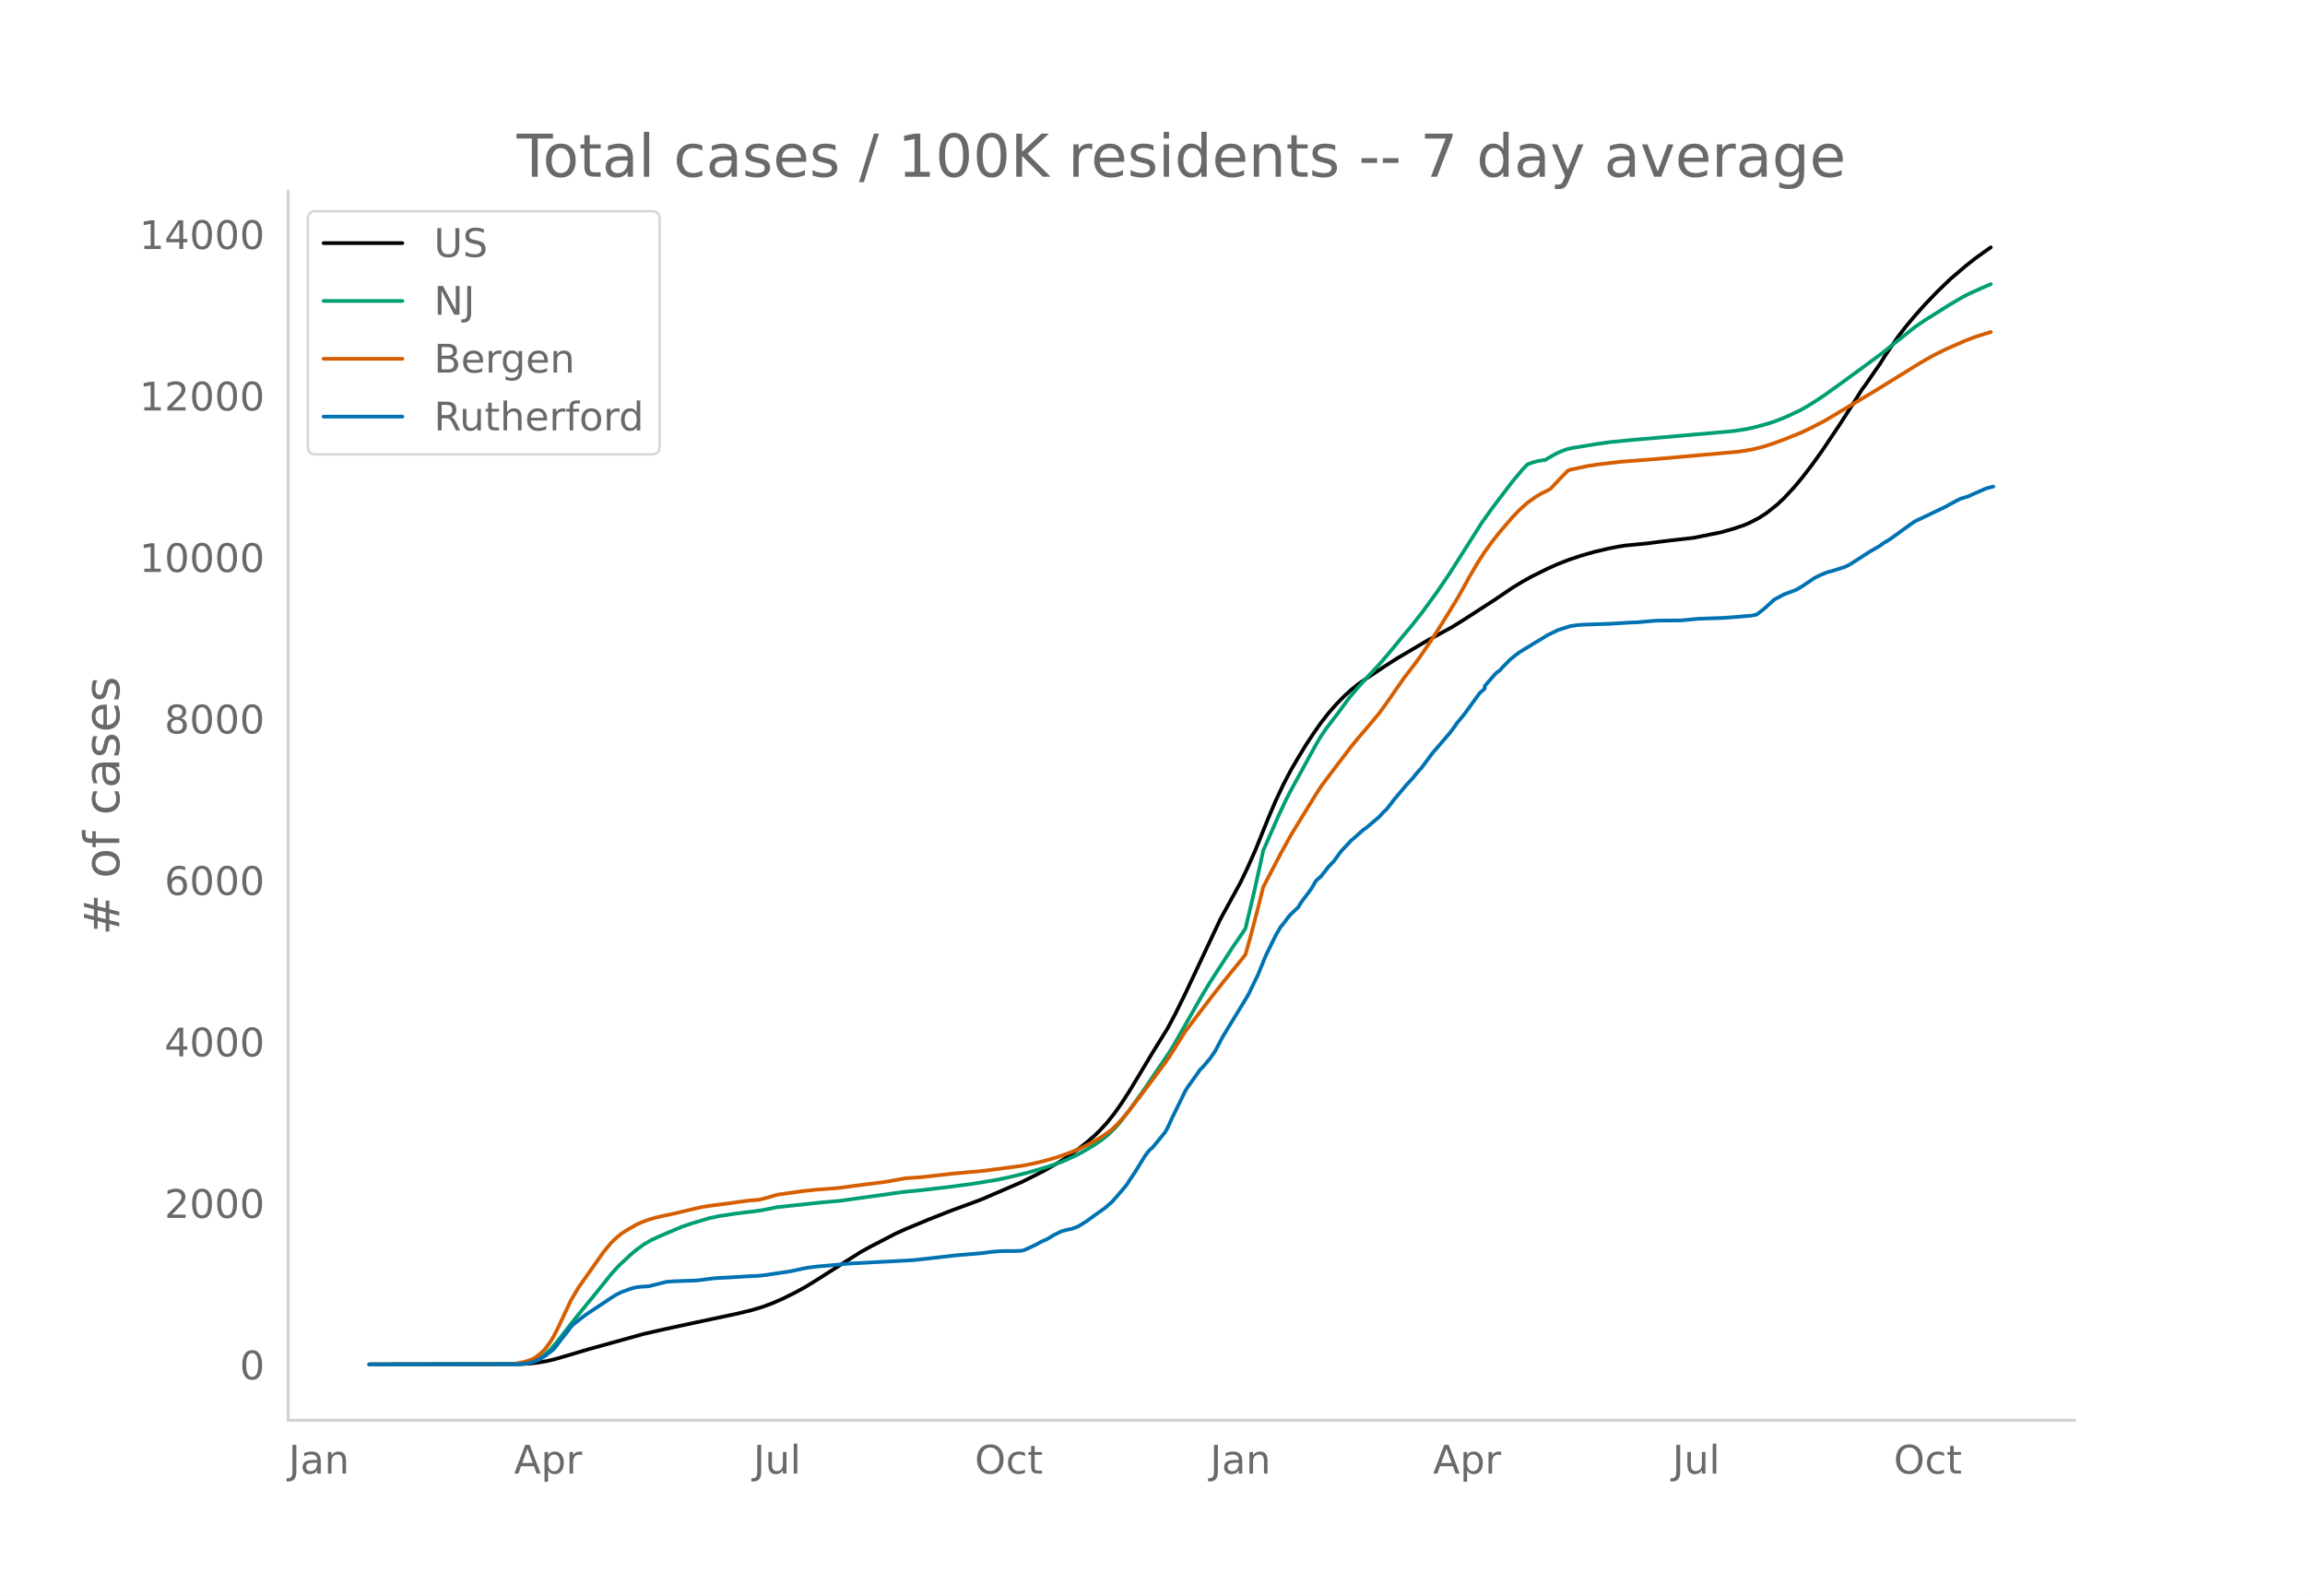
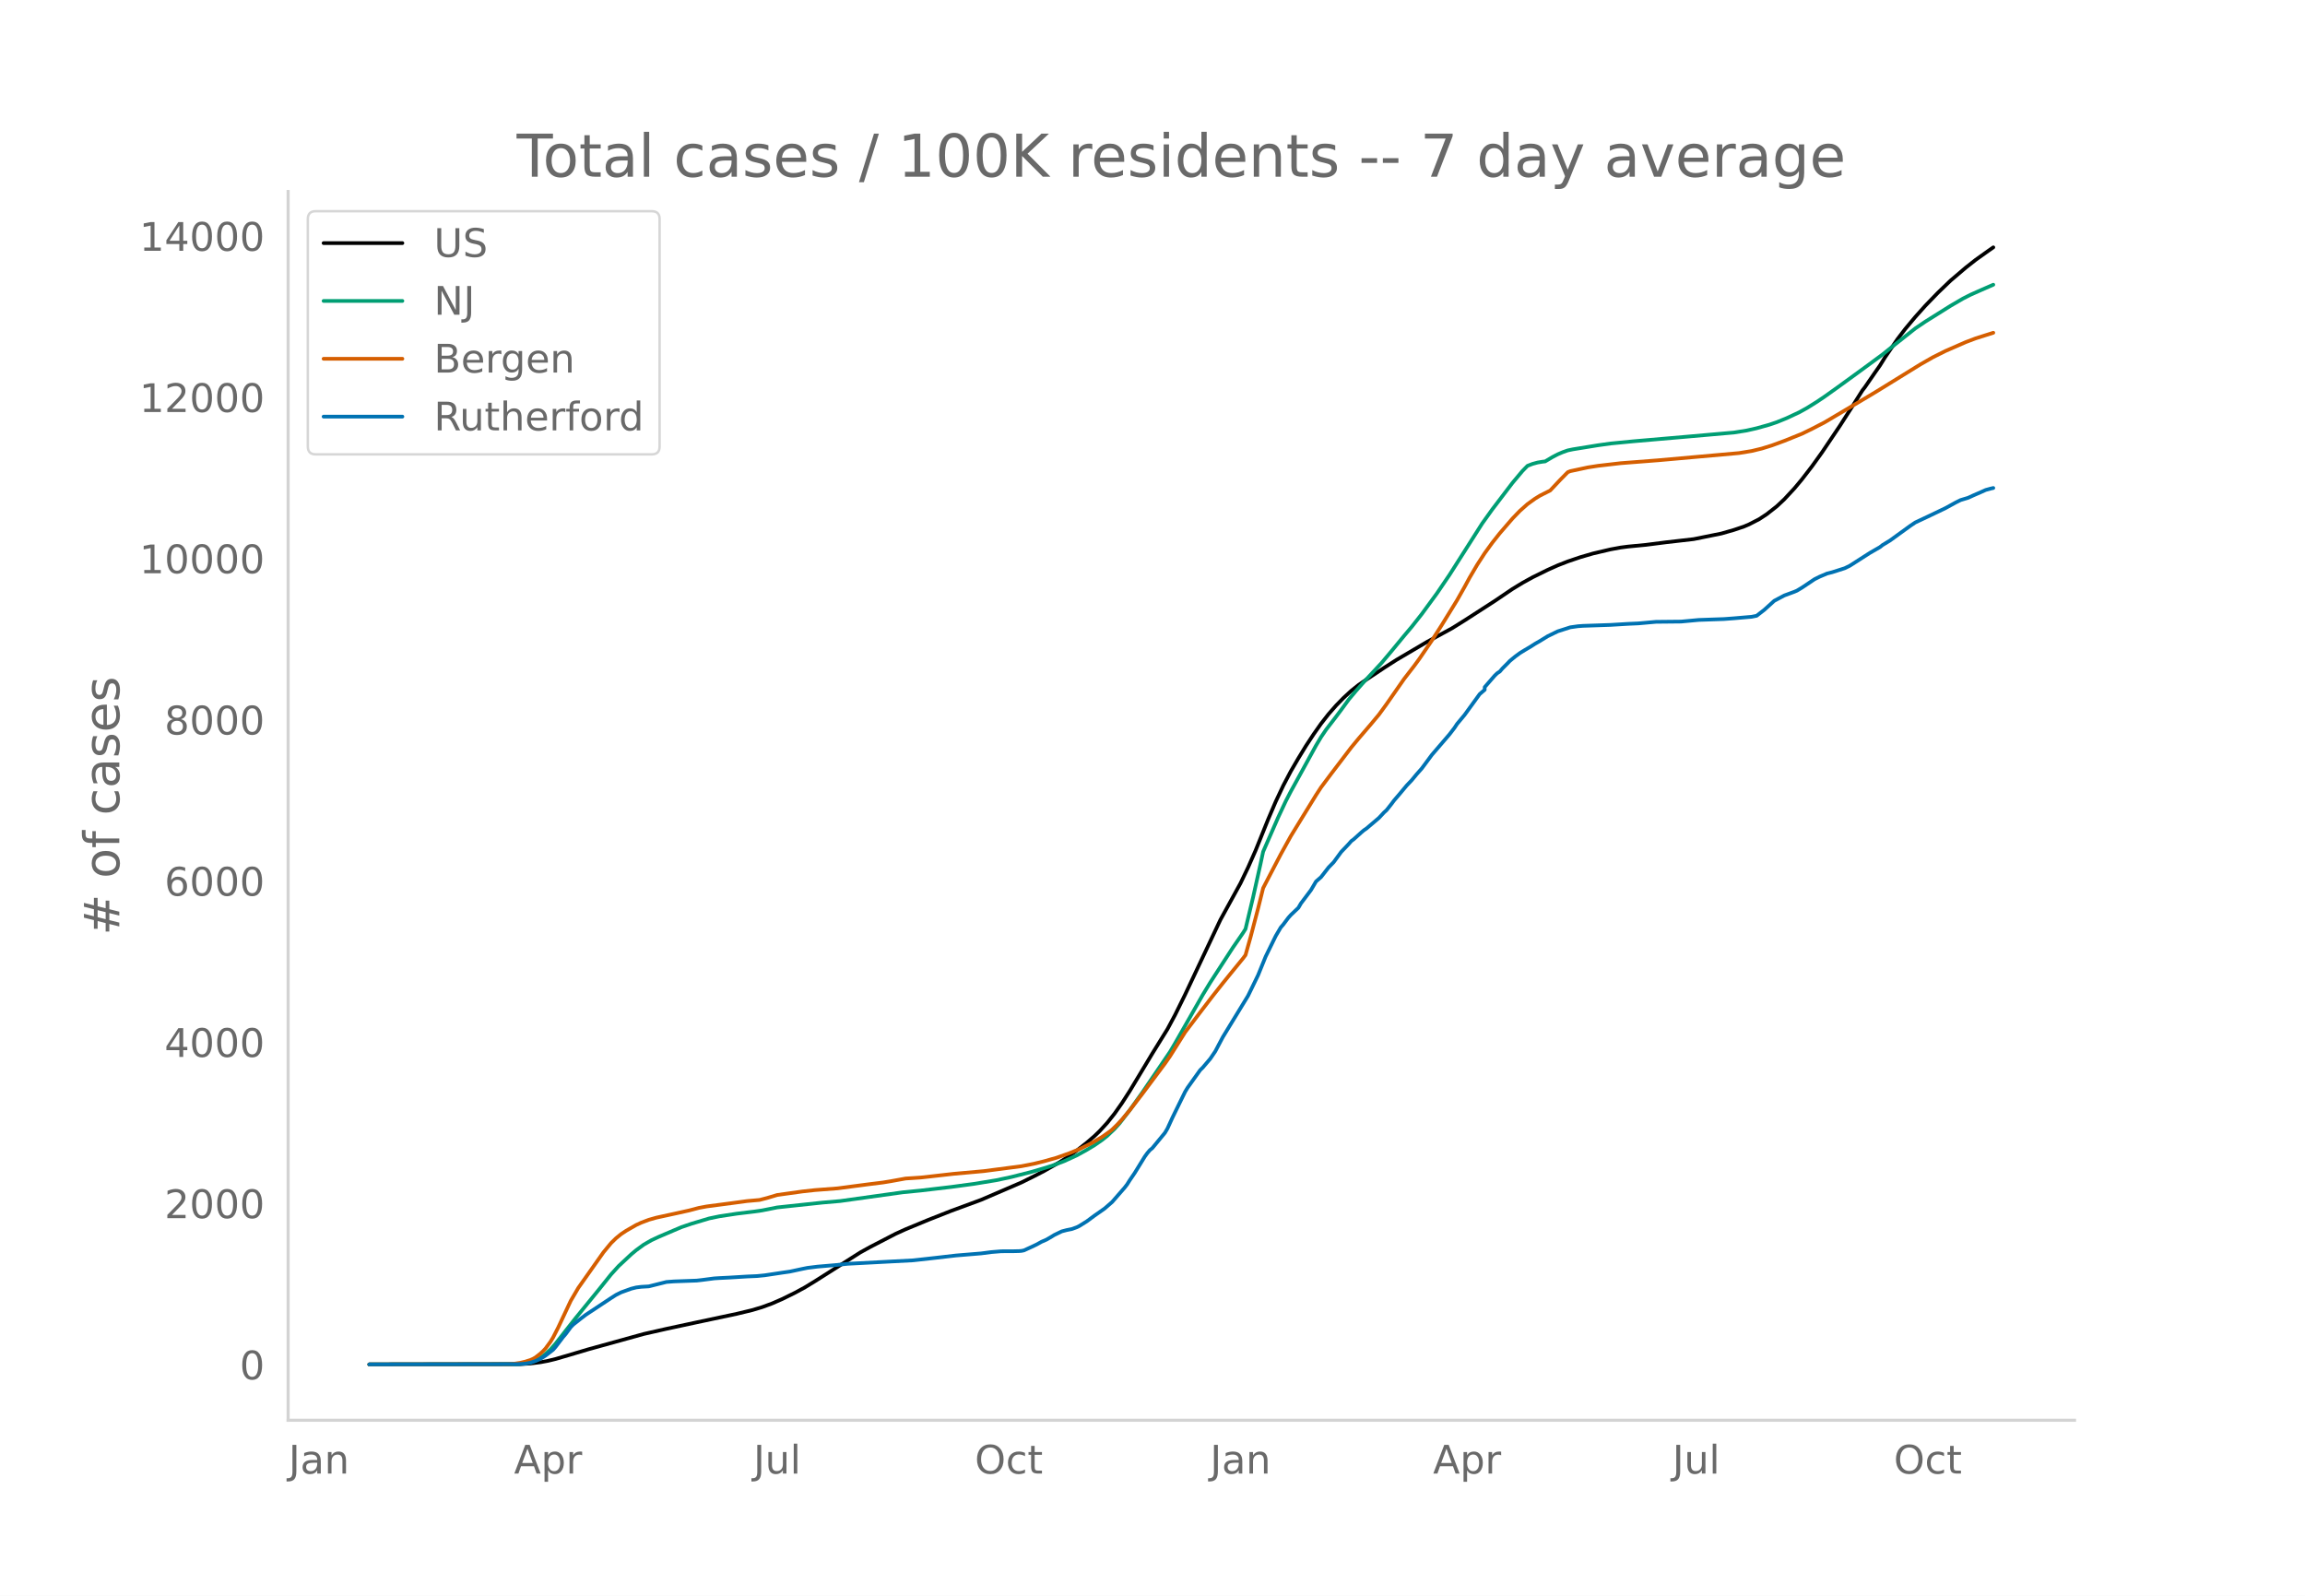
<svg xmlns="http://www.w3.org/2000/svg" xmlns:xlink="http://www.w3.org/1999/xlink" height="864" viewBox="0 0 936 648" width="1248">
  <defs>
    <style>*{stroke-linecap:butt;stroke-linejoin:round}</style>
  </defs>
  <g id="figure_1">
    <path d="M0 648h936V0H0z" style="fill:#fff" id="patch_1" />
    <g id="axes_1">
      <path d="M117 576.72h725.4V77.76H117z" style="fill:none" id="patch_2" />
-       <path clip-path="url(#p756fed7e71)" d="m149.973 554.04 61.344-.11 4.09-.253 4.09-.523 3.067-.574 3.067-.745 5.112-1.496 8.18-2.437 22.492-6.237 9.202-2.088 12.269-2.64 16.359-3.48 6.134-1.478 4.09-1.227 4.09-1.508 4.089-1.788 5.112-2.52 4.09-2.224 4.09-2.504 18.403-11.706 4.09-2.26 10.223-5.3 4.09-1.863 9.202-3.816 9.201-3.631 12.27-4.53 16.358-7.056 5.112-2.54 4.09-2.111 6.134-3.503 3.067-1.948 4.09-2.895 4.09-3.211 3.067-2.654 2.045-1.971 3.067-3.342 3.067-3.849 3.067-4.368 3.068-4.765 5.112-8.492 4.09-6.82 6.134-9.901 3.067-5.728 4.09-8.302 14.313-30.376 8.18-14.91 3.067-6.4 3.067-6.944 5.112-12.688 3.067-7.19 3.068-6.515 3.067-5.838 3.067-5.272 3.067-5.029 3.068-4.662 3.067-4.366 3.067-3.926 3.067-3.499 3.067-3.14 3.068-2.827 3.067-2.444 3.067-2.1 7.157-4.77 5.112-3.279 12.269-7.242 10.224-5.57 5.112-3.194 12.27-7.931 7.156-4.855 4.09-2.495 4.09-2.26 6.134-3.029 4.09-1.832 4.089-1.6 5.112-1.733 5.112-1.492L653 222.78l4.09-.803 3.066-.484 8.18-.772 8.179-1.046 11.246-1.29 11.247-2.274 5.112-1.47 4.09-1.381 2.044-.872 4.09-2.106 3.067-2.018 4.09-3.212 3.067-2.88 4.09-4.415 3.067-3.679 4.09-5.311 4.09-5.706 7.156-10.654 5.112-7.982 4.09-6.498 1.022-1.321 4.09-5.938 2.045-2.926 2.045-3.301 5.112-7.478 3.067-4.017 4.09-4.901 4.09-4.573 5.111-5.293 5.112-4.92 6.135-5.234 4.09-3.224 5.111-3.653 1.023-.708h0" style="fill:none;stroke:#000;stroke-linecap:round;stroke-width:1.5" id="line2d_1" />
-       <path clip-path="url(#p756fed7e71)" d="m149.973 554.04 59.3-.096 3.067-.207 3.067-.53 2.045-.742 2.045-1.121 2.044-1.52 2.045-1.928 2.045-2.324 4.09-5.246 4.09-5.194 9.201-11.294 5.112-6.384 3.067-3.388 5.112-4.78 2.045-1.707 3.067-2.247 3.068-1.772 3.067-1.434 6.134-2.625 3.068-1.3 4.09-1.39 7.156-2.146 4.09-.848 7.157-1.09 7.156-.866 3.068-.445 6.134-1.219 18.404-1.974 7.156-.62 25.56-3.578 7.158-.701 12.268-1.44 9.202-1.244 9.202-1.508 5.112-1.073 7.157-1.746 8.18-2.376 3.066-1.02 4.09-1.547 5.112-2.344 4.09-2.266 3.067-1.85 3.067-2.122 2.045-1.616 3.067-2.933 2.045-2.276 4.09-5.31 5.112-7.168 11.246-16.547 2.045-3.46 11.246-19.718 3.068-5.06 9.201-14.207 4.09-5.926 1.022-1.63 3.068-12.87 3.067-13.767 1.022-4.786 6.135-14.021 3.067-6.552 2.045-3.954 4.09-7.447 6.134-11.202 2.045-3.436 2.045-3.01 4.09-5.33 2.044-2.725 3.067-4.216 3.068-3.654 3.067-3.483 7.157-7.694 4.09-4.875 5.111-6.207 3.068-3.64 4.09-5.193 6.134-8.387 5.112-7.537 5.112-8.044 8.179-12.877 4.09-5.719 8.179-10.759 4.09-4.885 2.044-2.084 2.045-.79 2.045-.557 2.045-.339 1.022-.112 3.067-1.819 2.045-1.068 2.045-.877 2.045-.72 2.045-.43 10.224-1.66 5.112-.713 9.202-.894 20.448-1.768 20.448-1.8 5.112-.81 4.09-.927 5.112-1.43 3.067-1.04 4.09-1.668 5.112-2.4 3.067-1.702 4.09-2.56 3.067-2.072 5.112-3.647 9.202-6.7 9.201-6.775 4.09-3.308 9.202-7.293 4.09-2.772 10.223-6.417 5.112-2.983 3.068-1.554 4.09-1.822 4.089-1.769h0" style="fill:none;stroke:#009e73;stroke-linecap:round;stroke-width:1.5" id="line2d_2" />
-       <path clip-path="url(#p756fed7e71)" d="m149.973 554.04 56.232-.086 2.045-.1 3.067-.473 2.045-.489 2.045-.654 1.022-.457 1.023-.584 2.045-1.602 1.022-.941 1.022-1.11 2.045-2.797 1.023-1.689 2.044-3.99 5.113-10.897 3.067-5.24 10.224-14.496 3.067-3.718 2.045-2.004 2.045-1.669 2.045-1.358 4.09-2.352 2.044-.943 3.067-1.166 3.067-.87 5.113-1.117 2.044-.437 8.18-1.938 3.067-.709 3.067-.489 8.18-1.065 7.156-.99 5.112-.457 3.068-.795 4.09-1.224 10.223-1.432 5.112-.564 9.202-.7 6.134-.815 6.135-.805 6.134-.762 3.068-.5 6.134-1.117 3.067-.196 3.068-.204 5.112-.57 8.179-.928 12.269-1.105 15.336-2.005 5.112-1.007 4.09-1.002 5.112-1.448 5.112-1.811 4.09-1.675 5.111-2.522 4.09-2.422 3.067-2.159 1.023-.81 2.045-1.995 2.044-2.215 3.068-3.687 5.112-6.652 6.134-8.234 3.067-4.118 2.045-2.948 6.135-9.773 6.134-8.11 5.112-6.678 4.09-5.181 3.067-3.797 5.112-6.27 1.022-1.366 2.045-7.284 3.068-11.7 2.044-8.25 3.068-5.917 4.09-7.835 4.089-7.397 4.09-6.687 6.134-9.981 2.045-3.157 4.09-5.479 8.179-10.753 3.067-3.71 3.067-3.581 2.045-2.398 3.067-3.682 3.067-4.217 7.157-10.292 4.09-5.292 2.045-2.796 5.112-7.49 4.09-6.414 6.134-9.967 3.067-5.429 2.045-3.77 3.067-5.224 3.067-4.736 3.068-4.241 3.067-3.88 5.112-5.939 3.067-3.186 3.067-2.725 3.068-2.215 2.044-1.252 4.09-2.058 4.09-4.346 3.067-3.118 1.022-.41 7.157-1.529 4.09-.637 9.202-1.072 15.336-1.191 32.717-2.921 5.112-.836 4.09-.986 4.09-1.267 5.111-1.876 7.157-2.888 4.09-1.997 5.112-2.65 18.403-10.939 3.067-1.85 17.381-10.75 5.112-2.92 5.112-2.56 8.18-3.584 4.09-1.554 6.134-1.912h0" style="fill:none;stroke:#d55e00;stroke-linecap:round;stroke-width:1.5" id="line2d_3" />
-       <path clip-path="url(#p756fed7e71)" d="m149.973 554.04 60.322-.102 3.067-.205 2.045-.384 2.045-.69 2.045-.897 2.044-1.305 3.068-2.38 1.022-1.177 3.067-4.043 1.023-1.177 2.045-2.79 1.022-1.048 3.067-2.432 2.045-1.56 10.224-6.782 2.045-1.305 2.045-1.024 4.09-1.484 2.044-.512 2.045-.255 3.067-.18 3.067-.767 4.09-1.024 3.067-.23 9.202-.333 2.045-.23 5.112-.666 2.045-.128 4.09-.204 7.156-.435 4.09-.18 3.067-.306 4.09-.615 3.067-.46 3.067-.435 5.112-1.1 2.045-.41 4.09-.512 7.157-.614 5.112-.537 26.582-1.408 9.202-1.023 8.18-.947 10.223-.845 4.09-.537 4.09-.333 5.112-.025 2.045-.052 1.022-.076 1.022-.205 3.068-1.408 2.044-.972 2.045-1.126 2.045-.896 2.045-1.202 1.022-.64 3.068-1.484 2.044-.538 2.045-.41 2.045-.741 1.022-.512 3.068-1.92 3.067-2.277 4.09-2.866 3.067-2.661 5.112-5.886 1.022-1.33 1.023-1.638 2.044-2.994 4.09-6.654 1.022-1.407 1.023-1.203 1.022-.844 5.112-6.219 1.023-1.74 2.045-4.478 5.112-10.441 1.022-1.689 5.112-7.165 1.022-.998 3.068-3.608 2.045-3.02 3.067-5.809 10.224-16.761 4.09-8.42 3.067-7.548 4.09-8.368 2.044-3.48 1.023-1.178 2.044-2.738 1.023-1.151 3.067-2.918 1.022-1.765 4.09-5.451 2.045-3.48 2.045-1.792 3.067-3.94 2.045-2.099 3.067-4.197 3.067-3.224 1.023-1.177 1.022-.768 3.067-2.764 1.023-.87 1.022-.69 5.112-4.35 2.045-2.202 1.022-.92 2.045-2.585 1.023-1.382 2.044-2.38 3.068-3.685 2.045-2.15 2.044-2.482 2.045-2.303 4.09-5.527 7.157-8.343 2.045-2.661 1.022-1.561 3.067-3.685 6.135-8.47 2.044-1.766v-1.075l4.09-4.709 1.022-.972 1.023-.665 1.022-1.203 2.045-2.047 1.023-1.075 2.044-1.689 2.045-1.51 2.045-1.254 2.045-1.202 2.045-1.305 2.044-1.178 3.068-1.893 4.09-1.996 5.111-1.638 3.068-.435 2.044-.154 11.247-.383 7.157-.435 4.09-.18 7.156-.64 10.224-.102 7.157-.665 10.224-.358 4.09-.307 7.157-.615 2.045-.409 3.067-2.38 4.09-3.71 4.09-2.176 4.089-1.51 1.022-.434 2.045-1.229 5.112-3.429 2.045-1.023 3.067-1.306 2.045-.511 5.112-1.638 2.045-.998 8.18-5.246 4.089-2.354 1.022-.82 3.067-1.867 4.09-2.969 4.09-2.968 2.045-1.382 5.112-2.405 7.156-3.43 4.09-2.251 2.045-1.024 3.067-.921 2.045-.947 3.067-1.33 2.045-.922 2.045-.563 1.022-.23h0" style="fill:none;stroke:#0072b2;stroke-linecap:round;stroke-width:1.5" id="line2d_4" />
+       <path clip-path="url(#pfabe14ccb5)" d="m149.973 554.04 61.344-.11 4.09-.252 4.09-.523 3.067-.572 3.067-.745 5.112-1.494 8.18-2.432 22.492-6.227 9.202-2.085 12.269-2.636 16.359-3.474 6.134-1.476 4.09-1.225 4.09-1.505 4.089-1.786 5.112-2.516 4.09-2.22 4.09-2.5 18.403-11.688 4.09-2.257 10.223-5.29 4.09-1.86 9.202-3.81 9.201-3.626 12.27-4.524 16.358-7.044 5.112-2.535 4.09-2.109 6.134-3.497 3.067-1.945 4.09-2.89 4.09-3.206 3.067-2.65 2.045-1.968 3.067-3.336 3.067-3.844 3.067-4.36 3.068-4.758 5.112-8.479 4.09-6.808 6.134-9.886 3.067-5.719 4.09-8.29 14.313-30.327 8.18-14.886 3.067-6.39 3.067-6.933 5.112-12.669 3.067-7.178 3.068-6.505 3.067-5.828 3.067-5.264 3.067-5.02 3.068-4.656 3.067-4.359 3.067-3.92 3.067-3.492 3.067-3.136 3.068-2.823 3.067-2.44 3.067-2.096 7.157-4.763 5.112-3.273 12.269-7.23 10.224-5.563 5.112-3.188 12.27-7.92 7.156-4.846 4.09-2.49 4.09-2.258 6.134-3.023 4.09-1.83 4.089-1.596 5.112-1.731 5.112-1.49 7.157-1.676 4.09-.753 3.067-.397 7.157-.686 8.179-1.044 11.246-1.288 11.247-2.27 5.112-1.468 4.09-1.38 2.044-.87 4.09-2.102 3.067-2.015 4.09-3.207 3.067-2.876 4.09-4.407 3.067-3.673 4.09-5.304 4.09-5.696 7.156-10.637 5.112-7.97 4.09-6.487 1.022-1.32 4.09-5.928 2.045-2.921 2.045-3.296 5.112-7.466 3.067-4.01 4.09-4.894 4.09-4.566 5.111-5.284 5.112-4.913 6.135-5.225 4.09-3.22 5.111-3.647 2.045-1.424h0" style="fill:none;stroke:#000;stroke-linecap:round;stroke-width:1.5" id="line2d_1" />
+       <path clip-path="url(#pfabe14ccb5)" d="m149.973 554.04 59.3-.096 3.067-.207 3.067-.529 2.045-.74 2.045-1.12 2.044-1.517 2.045-1.925 2.045-2.32 4.09-5.238 4.09-5.186 9.201-11.276 5.112-6.374 3.067-3.383 5.112-4.772 2.045-1.704 3.067-2.244 3.068-1.77 3.067-1.431 6.134-2.62 3.068-1.299 4.09-1.388 7.156-2.142 4.09-.846 7.157-1.09 7.156-.863 3.068-.445 6.134-1.217 18.404-1.971 7.156-.618 25.56-3.573 7.158-.7 12.268-1.438 9.202-1.241 9.202-1.507 6.134-1.309 8.18-2.068 6.134-1.809 3.067-1.02 4.09-1.543 5.112-2.34 4.09-2.263 3.067-1.847 3.067-2.12 2.045-1.612 3.067-2.929 2.045-2.272 4.09-5.301 5.112-7.157 11.246-16.52 2.045-3.456 11.246-19.686 3.068-5.052 9.201-14.185 4.09-5.917 1.022-1.626 3.068-12.851 3.067-13.744 1.022-4.779 6.135-13.999 3.067-6.542 2.045-3.947 4.09-7.435 6.134-11.185 2.045-3.43 2.045-3.006 4.09-5.32 2.044-2.721 3.067-4.21 3.068-3.648 3.067-3.478 7.157-7.682 4.09-4.867 5.111-6.197 3.068-3.634 4.09-5.185 6.134-8.374 5.112-7.525 5.112-8.031 8.179-12.857 4.09-5.71 8.179-10.742 4.09-4.877 2.044-2.081 2.045-.79 2.045-.555 2.045-.338 1.022-.112 3.067-1.816 2.045-1.066 2.045-.876 2.045-.72 2.045-.428 10.224-1.657 5.112-.712 9.202-.893 20.448-1.765 20.448-1.797 5.112-.809 4.09-.926 5.112-1.427 3.067-1.039 4.09-1.665 5.112-2.396 3.067-1.7 4.09-2.555 3.067-2.07 5.112-3.64 9.202-6.69 9.201-6.764 4.09-3.302 9.202-7.282 4.09-2.768 10.223-6.407 5.112-2.978 3.068-1.552 4.09-1.819 5.111-2.23h0" style="fill:none;stroke:#009e73;stroke-linecap:round;stroke-width:1.5" id="line2d_2" />
+       <path clip-path="url(#pfabe14ccb5)" d="m149.973 554.04 56.232-.086 2.045-.1 3.067-.472 2.045-.488 2.045-.653 1.022-.456 1.023-.584 2.045-1.599 1.022-.94 1.022-1.107 2.045-2.793 1.023-1.686 2.044-3.983 5.113-10.881 3.067-5.232 10.224-14.473 3.067-3.712 2.045-2 2.045-1.667 2.045-1.356 4.09-2.348 2.044-.942 3.067-1.164 3.067-.869 5.113-1.114 3.067-.667 5.112-1.13 4.09-1.082 3.067-.564 10.224-1.345 6.134-.832 5.112-.456 3.068-.794 4.09-1.222 10.223-1.43 5.112-.563 9.202-.698 6.134-.814 6.135-.804 6.134-.761 3.068-.5 6.134-1.115 3.067-.195 3.068-.204 5.112-.57 8.179-.925 12.269-1.104 15.336-2.002 5.112-1.004 4.09-1.002 5.112-1.445 5.112-1.808 4.09-1.673 5.111-2.518 4.09-2.418 3.067-2.155 1.023-.81 2.045-1.991 2.044-2.212 3.068-3.68 5.112-6.642 6.134-8.221 3.067-4.112 2.045-2.943 6.135-9.757 6.134-8.098 5.112-6.667 4.09-5.173 3.067-3.79 5.112-6.26 1.022-1.365 2.045-7.272 3.068-11.68 2.044-8.238 3.068-5.908 4.09-7.823 4.089-7.385 4.09-6.676 6.134-9.966 2.045-3.152 4.09-5.47 8.179-10.736 3.067-3.705 3.067-3.575 2.045-2.394 3.067-3.675 3.067-4.211 7.157-10.275 4.09-5.285 2.045-2.79 5.112-7.48 4.09-6.403 6.134-9.951 3.067-5.42 2.045-3.764 3.067-5.216 3.067-4.73 3.068-4.233 3.067-3.875 5.112-5.929 3.067-3.18 3.067-2.721 3.068-2.212 2.044-1.25 4.09-2.055 4.09-4.338 3.067-3.113 1.022-.41 7.157-1.526 4.09-.636 9.202-1.07 15.336-1.19 32.717-2.917 5.112-.835 4.09-.984 4.09-1.265 5.111-1.873 7.157-2.883 4.09-1.994 5.112-2.646 18.403-10.921 3.067-1.847 17.381-10.734 5.112-2.915 5.112-2.556 8.18-3.578 4.09-1.552 7.156-2.27h0" style="fill:none;stroke:#d55e00;stroke-linecap:round;stroke-width:1.5" id="line2d_3" />
+       <path clip-path="url(#pfabe14ccb5)" d="m149.973 554.04 60.322-.102 3.067-.205 2.045-.383 2.045-.69 2.045-.894 2.044-1.303 3.068-2.376 1.022-1.175 3.067-4.037 1.023-1.175 2.045-2.785 1.022-1.048 3.067-2.427 2.045-1.559 10.224-6.77 2.045-1.303 2.045-1.022 4.09-1.482 2.044-.511 2.045-.256 3.067-.178 3.067-.767 4.09-1.022 3.067-.23 9.202-.332 2.045-.23 5.112-.664 2.045-.128 4.09-.204 7.156-.435 4.09-.179 3.067-.306 4.09-.613 3.067-.46 3.067-.435 5.112-1.098 2.045-.409 4.09-.511 7.157-.613 5.112-.537 26.582-1.405 9.202-1.022 8.18-.945 10.223-.843 4.09-.537 4.09-.332 5.112-.026 2.045-.05 1.022-.077 1.022-.205 3.068-1.405 2.044-.97 2.045-1.125 2.045-.894 2.045-1.201 1.022-.639 3.068-1.482 2.044-.536 2.045-.409 2.045-.741 1.022-.511 3.068-1.916 3.067-2.274 4.09-2.862 3.067-2.657 5.112-5.876 1.022-1.329 1.023-1.635 2.044-2.99 4.09-6.642 1.022-1.405 1.023-1.201 1.022-.843 5.112-6.209 1.023-1.737 2.045-4.471 5.112-10.425 1.022-1.686 5.112-7.154 1.022-.996 3.068-3.603 2.045-3.014 3.067-5.8 10.224-16.735 4.09-8.406 3.067-7.537 4.09-8.355 2.044-3.474 1.023-1.176 2.044-2.734 1.023-1.15 3.067-2.912 1.022-1.763 4.09-5.442 2.045-3.475 2.045-1.788 3.067-3.935 2.045-2.095 3.067-4.19 3.067-3.22 1.023-1.174 1.022-.767 3.067-2.76 1.023-.868 1.022-.69 5.112-4.343 2.045-2.197 1.022-.92 2.045-2.58 1.023-1.38 2.044-2.376 3.068-3.68 2.045-2.146 2.044-2.478 2.045-2.3 4.09-5.518 7.157-8.33 2.045-2.657 1.022-1.558 3.067-3.68 6.135-8.456 2.044-1.763v-1.073l4.09-4.701 1.022-.971 1.023-.664 1.022-1.201 2.045-2.044 1.023-1.073 2.044-1.687 2.045-1.507 2.045-1.252 2.045-1.2 2.045-1.304 2.044-1.175 3.068-1.89 4.09-1.994 5.111-1.635 3.068-.434 2.044-.153 11.247-.384 7.157-.434 4.09-.179 7.156-.638 10.224-.103 7.157-.664 10.224-.358 4.09-.306 7.157-.613 2.045-.41 3.067-2.375 4.09-3.705 4.09-2.172 4.089-1.507 1.022-.435 2.045-1.226 5.112-3.424 2.045-1.022 3.067-1.303 2.045-.51 5.112-1.636 2.045-.996 8.18-5.238 4.089-2.35 1.022-.818 3.067-1.865 4.09-2.964 4.09-2.964 2.045-1.38 5.112-2.4 7.156-3.424 4.09-2.249 2.045-1.022 3.067-.92 2.045-.945 3.067-1.329 2.045-.92 2.045-.561 1.022-.23h0" style="fill:none;stroke:#0072b2;stroke-linecap:round;stroke-width:1.5" id="line2d_4" />
      <path d="M117 576.72V77.76" style="fill:none;stroke:#d3d3d3;stroke-linecap:square;stroke-linejoin:miter;stroke-width:1.25" id="patch_3" />
      <path d="M117 576.72h725.4" style="fill:none;stroke:#d3d3d3;stroke-linecap:square;stroke-linejoin:miter;stroke-width:1.25" id="patch_4" />
      <g id="matplotlib.axis_1">
        <g id="xtick_1">
          <g style="fill:#696969" transform="matrix(.16 0 0 -.16 117.192 598.378)" id="text_1">
            <defs>
              <path d="M9.813 72.906h9.859V5.078q0-13.187-5-19.14-5-5.954-16.094-5.954h-3.75v8.297h3.078q6.531 0 9.219 3.672Q9.813-4.39 9.813 5.078z" id="DejaVuSans-74" />
              <path d="M34.281 27.484q-10.89 0-15.093-2.484-4.204-2.484-4.204-8.5 0-4.781 3.157-7.594 3.156-2.797 8.562-2.797 7.485 0 12 5.297 4.516 5.297 4.516 14.078v2zm17.922 3.72V0H43.22v8.297Q40.14 3.328 35.547.953q-4.594-2.375-11.234-2.375-8.391 0-13.36 4.719Q6 8.016 6 15.922q0 9.219 6.172 13.906 6.187 4.688 18.437 4.688h12.61v.89q0 6.203-4.078 9.594-4.078 3.39-11.453 3.39-4.688 0-9.141-1.124-4.438-1.125-8.531-3.375v8.312q4.921 1.906 9.562 2.844 4.64.953 9.031.953 11.875 0 17.735-6.156 5.86-6.14 5.86-18.64z" id="DejaVuSans-97" />
              <path d="M54.89 33.016V0h-8.984v32.719q0 7.765-3.031 11.61-3.031 3.858-9.078 3.858-7.281 0-11.484-4.64-4.204-4.625-4.204-12.64V0H9.08v54.688h9.03v-8.5q3.235 4.937 7.594 7.374Q30.078 56 35.797 56q9.422 0 14.25-5.828 4.844-5.828 4.844-17.156z" id="DejaVuSans-110" />
            </defs>
            <use xlink:href="#DejaVuSans-74" />
            <use x="29.492" xlink:href="#DejaVuSans-97" />
            <use x="90.771" xlink:href="#DejaVuSans-110" />
          </g>
        </g>
        <g id="xtick_2">
          <g style="fill:#696969" transform="matrix(.16 0 0 -.16 208.724 598.378)" id="text_2">
            <defs>
              <path d="M34.188 63.188 20.797 26.906h26.812zm-5.579 9.718h11.188L67.578 0h-10.25l-6.64 18.703h-32.86L11.188 0H.78z" id="DejaVuSans-65" />
              <path d="M18.11 8.203v-29H9.077v75.484h9.031v-8.296q2.844 4.875 7.157 7.234Q29.594 56 35.594 56q9.968 0 16.187-7.906 6.235-7.907 6.235-20.797T51.78 6.484q-6.218-7.906-16.187-7.906-6 0-10.328 2.375-4.313 2.375-7.157 7.25zm30.578 19.094q0 9.906-4.079 15.547-4.078 5.64-11.203 5.64-7.14 0-11.218-5.64-4.079-5.64-4.079-15.547 0-9.906 4.078-15.547 4.079-5.64 11.22-5.64 7.124 0 11.202 5.64t4.078 15.547z" id="DejaVuSans-112" />
              <path d="M41.11 46.297q-1.516.875-3.297 1.281Q36.03 48 33.89 48q-7.625 0-11.703-4.953-4.079-4.953-4.079-14.234V0H9.08v54.688h9.03v-8.5q2.844 4.984 7.375 7.39Q30.031 56 36.531 56q.922 0 2.047-.125 1.125-.11 2.484-.36z" id="DejaVuSans-114" />
            </defs>
            <use xlink:href="#DejaVuSans-65" />
            <use x="68.408" xlink:href="#DejaVuSans-112" />
            <use x="131.885" xlink:href="#DejaVuSans-114" />
          </g>
        </g>
        <g id="xtick_3">
          <g style="fill:#696969" transform="matrix(.16 0 0 -.16 305.95 598.378)" id="text_3">
            <defs>
              <path d="M8.5 21.578v33.11h8.984V21.922q0-7.766 3.016-11.656 3.031-3.875 9.094-3.875 7.265 0 11.484 4.64 4.234 4.64 4.234 12.656v31h8.985V0h-8.984v8.406Q42.047 3.422 37.718 1q-4.313-2.422-10.032-2.422-9.421 0-14.312 5.86Q8.5 10.296 8.5 21.578zM31.11 56z" id="DejaVuSans-117" />
              <path d="M9.422 75.984h8.984V0H9.422z" id="DejaVuSans-108" />
            </defs>
            <use xlink:href="#DejaVuSans-74" />
            <use x="29.492" xlink:href="#DejaVuSans-117" />
            <use x="92.871" xlink:href="#DejaVuSans-108" />
          </g>
        </g>
        <g id="xtick_4">
          <g style="fill:#696969" transform="matrix(.16 0 0 -.16 395.832 598.378)" id="text_4">
            <defs>
              <path d="M39.406 66.219q-10.75 0-17.078-8.016-6.312-8-6.312-21.828 0-13.766 6.312-21.781 6.328-8 17.078-8 10.735 0 17.016 8 6.281 8.015 6.281 21.781 0 13.828-6.281 21.828-6.281 8.016-17.016 8.016zm0 8q15.328 0 24.5-10.281 9.188-10.282 9.188-27.563 0-17.234-9.188-27.516-9.172-10.28-24.5-10.28-15.375 0-24.593 10.25-9.204 10.265-9.204 27.546t9.204 27.563q9.218 10.28 24.593 10.28z" id="DejaVuSans-79" />
              <path d="M48.781 52.594v-8.407q-3.812 2.11-7.64 3.157-3.828 1.047-7.735 1.047-8.75 0-13.593-5.547-4.829-5.532-4.829-15.547 0-10.016 4.829-15.563 4.843-5.53 13.593-5.53 3.907 0 7.735 1.046 3.828 1.047 7.64 3.156V2.094Q45.016.344 40.984-.531q-4.015-.89-8.562-.89-12.36 0-19.64 7.765-7.266 7.765-7.266 20.953 0 13.375 7.343 21.031Q20.22 56 33.016 56q4.14 0 8.093-.86 3.953-.843 7.672-2.546z" id="DejaVuSans-99" />
              <path d="M18.313 70.219V54.688h18.5v-6.985h-18.5V18.016q0-6.688 1.828-8.594 1.828-1.906 7.453-1.906h9.218V0h-9.218q-10.407 0-14.36 3.875-3.953 3.89-3.953 14.14v29.688H2.687v6.984h6.594V70.22z" id="DejaVuSans-116" />
            </defs>
            <use xlink:href="#DejaVuSans-79" />
            <use x="78.711" xlink:href="#DejaVuSans-99" />
            <use x="133.691" xlink:href="#DejaVuSans-116" />
          </g>
        </g>
        <g id="xtick_5">
          <g style="fill:#696969" transform="matrix(.16 0 0 -.16 491.394 598.378)" id="text_5">
            <use xlink:href="#DejaVuSans-74" />
            <use x="29.492" xlink:href="#DejaVuSans-97" />
            <use x="90.771" xlink:href="#DejaVuSans-110" />
          </g>
        </g>
        <g id="xtick_6">
          <g style="fill:#696969" transform="matrix(.16 0 0 -.16 581.904 598.378)" id="text_6">
            <use xlink:href="#DejaVuSans-65" />
            <use x="68.408" xlink:href="#DejaVuSans-112" />
            <use x="131.885" xlink:href="#DejaVuSans-114" />
          </g>
        </g>
        <g id="xtick_7">
          <g style="fill:#696969" transform="matrix(.16 0 0 -.16 679.13 598.378)" id="text_7">
            <use xlink:href="#DejaVuSans-74" />
            <use x="29.492" xlink:href="#DejaVuSans-117" />
            <use x="92.871" xlink:href="#DejaVuSans-108" />
          </g>
        </g>
        <g id="xtick_8">
          <g style="fill:#696969" transform="matrix(.16 0 0 -.16 769.012 598.378)" id="text_8">
            <use xlink:href="#DejaVuSans-79" />
            <use x="78.711" xlink:href="#DejaVuSans-99" />
            <use x="133.691" xlink:href="#DejaVuSans-116" />
          </g>
        </g>
      </g>
      <g id="matplotlib.axis_2">
        <g id="ytick_1">
          <g style="fill:#696969" transform="matrix(.16 0 0 -.16 97.32 560.119)" id="text_9">
            <defs>
              <path d="M31.781 66.406q-7.61 0-11.453-7.5Q16.5 51.422 16.5 36.375q0-14.984 3.828-22.484 3.844-7.5 11.453-7.5 7.672 0 11.5 7.5 3.844 7.5 3.844 22.484 0 15.047-3.844 22.531-3.828 7.5-11.5 7.5zm0 7.813q12.266 0 18.735-9.703 6.468-9.688 6.468-28.141 0-18.406-6.468-28.11-6.47-9.687-18.735-9.687-12.25 0-18.718 9.688-6.47 9.703-6.47 28.109 0 18.453 6.47 28.14Q19.53 74.22 31.78 74.22z" id="DejaVuSans-48" />
            </defs>
            <use xlink:href="#DejaVuSans-48" />
          </g>
        </g>
        <g id="ytick_2">
-           <g style="fill:#696969" transform="matrix(.16 0 0 -.16 66.78 494.546)" id="text_10">
+           <g style="fill:#696969" transform="matrix(.16 0 0 -.16 66.78 494.65)" id="text_10">
            <defs>
              <path d="M19.188 8.297h34.421V0H7.33v8.297q5.609 5.812 15.296 15.594 9.703 9.797 12.188 12.64 4.734 5.313 6.609 9 1.89 3.688 1.89 7.25 0 5.813-4.078 9.469-4.078 3.672-10.625 3.672-4.64 0-9.797-1.61-5.14-1.609-11-4.89v9.969Q13.767 71.78 18.938 73q5.188 1.219 9.485 1.219 11.328 0 18.062-5.672 6.735-5.656 6.735-15.125 0-4.5-1.688-8.531-1.672-4.016-6.125-9.485-1.218-1.422-7.765-8.187-6.532-6.766-18.453-18.922z" id="DejaVuSans-50" />
            </defs>
            <use xlink:href="#DejaVuSans-50" />
            <use x="63.623" xlink:href="#DejaVuSans-48" />
            <use x="127.246" xlink:href="#DejaVuSans-48" />
            <use x="190.869" xlink:href="#DejaVuSans-48" />
          </g>
        </g>
        <g id="ytick_3">
-           <g style="fill:#696969" transform="matrix(.16 0 0 -.16 66.78 428.974)" id="text_11">
+           <g style="fill:#696969" transform="matrix(.16 0 0 -.16 66.78 429.182)" id="text_11">
            <defs>
              <path d="M37.797 64.313 12.89 25.39h24.906zm-2.594 8.593H47.61V25.391h10.407v-8.203H47.609V0h-9.812v17.188H4.89v9.515z" id="DejaVuSans-52" />
            </defs>
            <use xlink:href="#DejaVuSans-52" />
            <use x="63.623" xlink:href="#DejaVuSans-48" />
            <use x="127.246" xlink:href="#DejaVuSans-48" />
            <use x="190.869" xlink:href="#DejaVuSans-48" />
          </g>
        </g>
        <g id="ytick_4">
-           <g style="fill:#696969" transform="matrix(.16 0 0 -.16 66.78 363.402)" id="text_12">
+           <g style="fill:#696969" transform="matrix(.16 0 0 -.16 66.78 363.713)" id="text_12">
            <defs>
              <path d="M33.016 40.375q-6.641 0-10.532-4.547-3.875-4.531-3.875-12.437 0-7.86 3.875-12.438 3.891-4.562 10.532-4.562 6.64 0 10.515 4.562 3.875 4.578 3.875 12.438 0 7.906-3.875 12.437-3.875 4.547-10.515 4.547zm19.578 30.922v-8.984q-3.719 1.75-7.5 2.671-3.782.938-7.5.938-9.766 0-14.922-6.594-5.14-6.594-5.875-19.922 2.875 4.25 7.219 6.516 4.359 2.266 9.578 2.266 10.984 0 17.36-6.672 6.374-6.657 6.374-18.125 0-11.235-6.64-18.032-6.641-6.78-17.672-6.78-12.657 0-19.344 9.687-6.688 9.703-6.688 28.109 0 17.281 8.204 27.563 8.203 10.28 22.015 10.28 3.719 0 7.5-.734t7.89-2.187z" id="DejaVuSans-54" />
            </defs>
            <use xlink:href="#DejaVuSans-54" />
            <use x="63.623" xlink:href="#DejaVuSans-48" />
            <use x="127.246" xlink:href="#DejaVuSans-48" />
            <use x="190.869" xlink:href="#DejaVuSans-48" />
          </g>
        </g>
        <g id="ytick_5">
-           <g style="fill:#696969" transform="matrix(.16 0 0 -.16 66.78 297.83)" id="text_13">
+           <g style="fill:#696969" transform="matrix(.16 0 0 -.16 66.78 298.244)" id="text_13">
            <defs>
              <path d="M31.781 34.625q-7.031 0-11.062-3.766-4.016-3.765-4.016-10.343 0-6.594 4.016-10.36Q24.75 6.391 31.78 6.391q7.032 0 11.078 3.78 4.063 3.798 4.063 10.345 0 6.578-4.031 10.343-4.016 3.766-11.11 3.766zm-9.86 4.188q-6.343 1.562-9.89 5.906Q8.5 49.079 8.5 55.329q0 8.733 6.219 13.812 6.234 5.078 17.062 5.078 10.89 0 17.094-5.078 6.203-5.079 6.203-13.813 0-6.25-3.547-10.61-3.531-4.343-9.828-5.906 7.125-1.656 11.094-6.5 3.984-4.828 3.984-11.796 0-10.61-6.468-16.282-6.47-5.656-18.532-5.656-12.047 0-18.531 5.656-6.469 5.672-6.469 16.282 0 6.968 4 11.797 4.016 4.843 11.14 6.5zM18.314 54.39q0-5.657 3.53-8.828 3.548-3.172 9.938-3.172 6.36 0 9.938 3.172 3.593 3.171 3.593 8.828 0 5.672-3.593 8.843-3.578 3.172-9.938 3.172-6.39 0-9.937-3.172-3.532-3.172-3.532-8.843z" id="DejaVuSans-56" />
            </defs>
            <use xlink:href="#DejaVuSans-56" />
            <use x="63.623" xlink:href="#DejaVuSans-48" />
            <use x="127.246" xlink:href="#DejaVuSans-48" />
            <use x="190.869" xlink:href="#DejaVuSans-48" />
          </g>
        </g>
        <g id="ytick_6">
-           <g style="fill:#696969" transform="matrix(.16 0 0 -.16 56.6 232.257)" id="text_14">
+           <g style="fill:#696969" transform="matrix(.16 0 0 -.16 56.6 232.776)" id="text_14">
            <defs>
              <path d="M12.406 8.297h16.11v55.625l-17.532-3.516v8.985l17.438 3.515h9.86V8.296H54.39V0H12.406z" id="DejaVuSans-49" />
            </defs>
            <use xlink:href="#DejaVuSans-49" />
            <use x="63.623" xlink:href="#DejaVuSans-48" />
            <use x="127.246" xlink:href="#DejaVuSans-48" />
            <use x="190.869" xlink:href="#DejaVuSans-48" />
            <use x="254.492" xlink:href="#DejaVuSans-48" />
          </g>
        </g>
        <g id="ytick_7">
-           <g style="fill:#696969" transform="matrix(.16 0 0 -.16 56.6 166.685)" id="text_15">
+           <g style="fill:#696969" transform="matrix(.16 0 0 -.16 56.6 167.307)" id="text_15">
            <use xlink:href="#DejaVuSans-49" />
            <use x="63.623" xlink:href="#DejaVuSans-50" />
            <use x="127.246" xlink:href="#DejaVuSans-48" />
            <use x="190.869" xlink:href="#DejaVuSans-48" />
            <use x="254.492" xlink:href="#DejaVuSans-48" />
          </g>
        </g>
        <g id="ytick_8">
-           <g style="fill:#696969" transform="matrix(.16 0 0 -.16 56.6 101.112)" id="text_16">
+           <g style="fill:#696969" transform="matrix(.16 0 0 -.16 56.6 101.838)" id="text_16">
            <use xlink:href="#DejaVuSans-49" />
            <use x="63.623" xlink:href="#DejaVuSans-52" />
            <use x="127.246" xlink:href="#DejaVuSans-48" />
            <use x="190.869" xlink:href="#DejaVuSans-48" />
            <use x="254.492" xlink:href="#DejaVuSans-48" />
          </g>
        </g>
        <g style="fill:#696969" transform="matrix(0 -.2 -.2 0 48.44 379.813)" id="text_17">
          <defs>
            <path d="M51.125 44H36.922l-4.11-16.313h14.313zm-7.328 27.781-5.078-20.265h14.265L58.11 71.78h7.813L60.89 51.516h15.234V44h-17.14l-4-16.313h15.53V20.22H53.079L48 0h-7.813l5.032 20.219H30.906L25.875 0h-7.86l5.079 20.219H7.719v7.468h17.187L29 44H13.281v7.516h17.625l4.985 20.265z" id="DejaVuSans-35" />
            <path d="M30.61 48.39q-7.22 0-11.422-5.64-4.204-5.64-4.204-15.453 0-9.813 4.172-15.453 4.188-5.64 11.453-5.64 7.188 0 11.375 5.655 4.203 5.672 4.203 15.438 0 9.719-4.203 15.406-4.187 5.688-11.375 5.688zm0 7.61q11.718 0 18.406-7.625 6.703-7.61 6.703-21.078 0-13.422-6.703-21.078-6.688-7.64-18.407-7.64-11.765 0-18.437 7.64-6.656 7.656-6.656 21.078 0 13.469 6.656 21.078Q18.844 56 30.609 56z" id="DejaVuSans-111" />
            <path d="M37.11 75.984V68.5h-8.594q-4.828 0-6.72-1.953-1.874-1.953-1.874-7.031v-4.828h14.797v-6.985H19.922V0H10.89v47.703H2.297v6.984h8.594V58.5q0 9.125 4.25 13.297 4.25 4.187 13.468 4.187z" id="DejaVuSans-102" />
            <path d="M44.281 53.078v-8.5q-3.797 1.953-7.906 2.922-4.094.984-8.5.984-6.688 0-10.031-2.047-3.344-2.046-3.344-6.156 0-3.125 2.39-4.906 2.391-1.781 9.626-3.39l3.078-.688q9.562-2.047 13.593-5.781 4.032-3.735 4.032-10.422 0-7.625-6.032-12.078-6.03-4.438-16.578-4.438-4.39 0-9.156.86Q10.688.296 5.422 2v9.281q4.984-2.594 9.812-3.89 4.829-1.282 9.579-1.282 6.343 0 9.75 2.172 3.421 2.172 3.421 6.125 0 3.656-2.468 5.61-2.453 1.953-10.813 3.765l-3.125.735q-8.344 1.75-12.062 5.39-3.704 3.64-3.704 9.985 0 7.718 5.47 11.906Q16.75 56 26.811 56q4.97 0 9.36-.734 4.406-.72 8.11-2.188z" id="DejaVuSans-115" />
            <path d="M56.203 29.594v-4.39H14.891q.593-9.282 5.593-14.142 5-4.859 13.938-4.859 5.172 0 10.031 1.266 4.86 1.265 9.656 3.812v-8.5Q49.266.734 44.187-.344 39.11-1.422 33.892-1.422q-13.094 0-20.735 7.61-7.64 7.625-7.64 20.625 0 13.421 7.25 21.296Q20.016 56 32.328 56q11.031 0 17.453-7.11 6.422-7.093 6.422-19.296zm-8.984 2.64q-.094 7.36-4.125 11.75-4.032 4.407-10.672 4.407-7.516 0-12.031-4.25-4.516-4.25-5.203-11.97z" id="DejaVuSans-101" />
          </defs>
          <use xlink:href="#DejaVuSans-35" />
          <use x="83.789" xlink:href="#DejaVuSans-32" />
          <use x="115.576" xlink:href="#DejaVuSans-111" />
          <use x="176.758" xlink:href="#DejaVuSans-102" />
          <use x="211.963" xlink:href="#DejaVuSans-32" />
          <use x="243.75" xlink:href="#DejaVuSans-99" />
          <use x="298.73" xlink:href="#DejaVuSans-97" />
          <use x="360.01" xlink:href="#DejaVuSans-115" />
          <use x="412.109" xlink:href="#DejaVuSans-101" />
          <use x="473.633" xlink:href="#DejaVuSans-115" />
        </g>
      </g>
      <g style="fill:#696969" transform="matrix(.24 0 0 -.24 209.82 71.76)" id="text_18">
        <defs>
          <path d="M-.297 72.906h61.672v-8.312H35.5V0h-9.906v64.594H-.296z" id="DejaVuSans-84" />
          <path d="M25.39 72.906h8.297L8.297-9.28H0z" id="DejaVuSans-47" />
          <path d="M9.813 72.906h9.859V42.094L52.39 72.906h12.703L28.906 38.922 67.672 0H54.688L19.672 35.11V0h-9.86z" id="DejaVuSans-75" />
          <path d="M9.422 54.688h8.984V0H9.422zm0 21.296h8.984v-11.39H9.422z" id="DejaVuSans-105" />
          <path d="M45.406 46.39v29.594h8.985V0h-8.985v8.203Q42.578 3.328 38.25.953q-4.313-2.375-10.375-2.375-9.906 0-16.14 7.906-6.22 7.922-6.22 20.813 0 12.89 6.22 20.797Q17.968 56 27.874 56q6.063 0 10.375-2.375 4.328-2.36 7.156-7.234zm-30.61-19.093q0-9.906 4.079-15.547 4.078-5.64 11.203-5.64 7.125 0 11.219 5.64 4.11 5.64 4.11 15.547 0 9.906-4.11 15.547-4.094 5.64-11.219 5.64-7.125 0-11.203-5.64-4.078-5.64-4.078-15.547z" id="DejaVuSans-100" />
          <path d="M4.89 31.39h26.313v-8H4.891z" id="DejaVuSans-45" />
          <path d="M8.203 72.906h46.875v-4.203L28.61 0H18.312L43.22 64.594H8.203z" id="DejaVuSans-55" />
          <path d="M32.172-5.078q-3.797-9.766-7.422-12.735-3.61-2.984-9.656-2.984H7.906v7.516h5.282q3.703 0 5.75 1.765Q21-9.766 23.483-3.219l1.61 4.094-22.11 53.813H12.5l17.094-42.766 17.093 42.766h9.516z" id="DejaVuSans-121" />
          <path d="M2.984 54.688H12.5L29.594 8.797l17.093 45.89h9.516L35.687 0H23.485z" id="DejaVuSans-118" />
          <path d="M45.406 27.984q0 9.766-4.031 15.125-4.016 5.375-11.297 5.375-7.219 0-11.25-5.375-4.031-5.359-4.031-15.125 0-9.718 4.031-15.093t11.25-5.375q7.281 0 11.297 5.375 4.031 5.375 4.031 15.093zm8.985-21.203q0-13.953-6.203-20.765Q42-20.797 29.203-20.797q-4.734 0-8.937.703-4.203.703-8.157 2.172v8.735q3.954-2.141 7.813-3.157 3.86-1.031 7.86-1.031 8.843 0 13.234 4.61 4.39 4.609 4.39 13.937v4.453q-2.781-4.844-7.125-7.234Q33.938 0 27.875 0 17.828 0 11.672 7.656q-6.156 7.672-6.156 20.328 0 12.688 6.156 20.344Q17.828 56 27.875 56q6.063 0 10.406-2.39 4.344-2.391 7.125-7.22v8.297h8.985z" id="DejaVuSans-103" />
        </defs>
        <use xlink:href="#DejaVuSans-84" />
        <use x="44.084" xlink:href="#DejaVuSans-111" />
        <use x="105.266" xlink:href="#DejaVuSans-116" />
        <use x="144.475" xlink:href="#DejaVuSans-97" />
        <use x="205.754" xlink:href="#DejaVuSans-108" />
        <use x="233.537" xlink:href="#DejaVuSans-32" />
        <use x="265.324" xlink:href="#DejaVuSans-99" />
        <use x="320.305" xlink:href="#DejaVuSans-97" />
        <use x="381.584" xlink:href="#DejaVuSans-115" />
        <use x="433.684" xlink:href="#DejaVuSans-101" />
        <use x="495.207" xlink:href="#DejaVuSans-115" />
        <use x="547.307" xlink:href="#DejaVuSans-32" />
        <use x="579.094" xlink:href="#DejaVuSans-47" />
        <use x="612.785" xlink:href="#DejaVuSans-32" />
        <use x="644.572" xlink:href="#DejaVuSans-49" />
        <use x="708.195" xlink:href="#DejaVuSans-48" />
        <use x="771.818" xlink:href="#DejaVuSans-48" />
        <use x="835.441" xlink:href="#DejaVuSans-75" />
        <use x="901.018" xlink:href="#DejaVuSans-32" />
        <use x="932.805" xlink:href="#DejaVuSans-114" />
        <use x="971.668" xlink:href="#DejaVuSans-101" />
        <use x="1033.191" xlink:href="#DejaVuSans-115" />
        <use x="1085.291" xlink:href="#DejaVuSans-105" />
        <use x="1113.074" xlink:href="#DejaVuSans-100" />
        <use x="1176.551" xlink:href="#DejaVuSans-101" />
        <use x="1238.074" xlink:href="#DejaVuSans-110" />
        <use x="1301.453" xlink:href="#DejaVuSans-116" />
        <use x="1340.662" xlink:href="#DejaVuSans-115" />
        <use x="1392.762" xlink:href="#DejaVuSans-32" />
        <use x="1424.549" xlink:href="#DejaVuSans-45" />
        <use x="1460.633" xlink:href="#DejaVuSans-45" />
        <use x="1496.717" xlink:href="#DejaVuSans-32" />
        <use x="1528.504" xlink:href="#DejaVuSans-55" />
        <use x="1592.127" xlink:href="#DejaVuSans-32" />
        <use x="1623.914" xlink:href="#DejaVuSans-100" />
        <use x="1687.391" xlink:href="#DejaVuSans-97" />
        <use x="1748.67" xlink:href="#DejaVuSans-121" />
        <use x="1807.85" xlink:href="#DejaVuSans-32" />
        <use x="1839.637" xlink:href="#DejaVuSans-97" />
        <use x="1900.916" xlink:href="#DejaVuSans-118" />
        <use x="1960.096" xlink:href="#DejaVuSans-101" />
        <use x="2021.619" xlink:href="#DejaVuSans-114" />
        <use x="2062.732" xlink:href="#DejaVuSans-97" />
        <use x="2124.012" xlink:href="#DejaVuSans-103" />
        <use x="2187.488" xlink:href="#DejaVuSans-101" />
      </g>
      <g id="legend_1">
        <path d="M128.2 184.5h136.45q3.2 0 3.2-3.2V88.96q0-3.2-3.2-3.2H128.2q-3.2 0-3.2 3.2v92.34q0 3.2 3.2 3.2z" style="fill:none;opacity:.8;stroke:#ccc;stroke-linejoin:miter" id="patch_5" />
        <path d="M131.4 98.718h32" style="fill:none;stroke:#000;stroke-linecap:round;stroke-width:1.5" id="line2d_5" />
        <g style="fill:#696969" transform="matrix(.16 0 0 -.16 176.2 104.317)" id="text_19">
          <defs>
            <path d="M8.688 72.906h9.921V28.61q0-11.718 4.235-16.875 4.25-5.14 13.781-5.14 9.469 0 13.719 5.14 4.25 5.157 4.25 16.875v44.297H64.5V27.391q0-14.25-7.063-21.532-7.046-7.28-20.812-7.28-13.828 0-20.89 7.28-7.047 7.282-7.047 21.532z" id="DejaVuSans-85" />
            <path d="M53.516 70.516V60.89q-5.61 2.687-10.594 4-4.984 1.328-9.625 1.328-8.047 0-12.422-3.125t-4.375-8.89q0-4.845 2.906-7.313 2.907-2.453 11.016-3.97l5.953-1.218q11.031-2.11 16.281-7.406 5.25-5.297 5.25-14.172 0-10.61-7.11-16.078-7.093-5.469-20.812-5.469-5.172 0-11.015 1.172Q13.14.922 6.89 3.219v10.156q6-3.36 11.765-5.078 5.766-1.703 11.328-1.703 8.438 0 13.032 3.312 4.593 3.328 4.593 9.485 0 5.359-3.297 8.39-3.296 3.032-10.812 4.547L27.484 33.5q-11.03 2.188-15.968 6.875-4.922 4.688-4.922 13.047 0 9.672 6.812 15.234 6.813 5.563 18.766 5.563 5.14 0 10.453-.938 5.328-.922 10.89-2.765z" id="DejaVuSans-83" />
          </defs>
          <use xlink:href="#DejaVuSans-85" />
          <use x="73.193" xlink:href="#DejaVuSans-83" />
        </g>
        <path d="M131.4 122.203h32" style="fill:none;stroke:#009e73;stroke-linecap:round;stroke-width:1.5" id="line2d_7" />
        <g style="fill:#696969" transform="matrix(.16 0 0 -.16 176.2 127.802)" id="text_20">
          <defs>
            <path d="M9.813 72.906h13.28l32.329-60.984v60.984h9.562V0h-13.28L19.39 60.984V0H9.813z" id="DejaVuSans-78" />
          </defs>
          <use xlink:href="#DejaVuSans-78" />
          <use x="74.805" xlink:href="#DejaVuSans-74" />
        </g>
        <path d="M131.4 145.688h32" style="fill:none;stroke:#d55e00;stroke-linecap:round;stroke-width:1.5" id="line2d_9" />
        <g style="fill:#696969" transform="matrix(.16 0 0 -.16 176.2 151.287)" id="text_21">
          <defs>
            <path d="M19.672 34.813V8.108H35.5q7.953 0 11.781 3.297 3.844 3.297 3.844 10.078 0 6.844-3.844 10.078-3.828 3.25-11.781 3.25zm0 29.984V42.828h14.61q7.218 0 10.75 2.703 3.546 2.719 3.546 8.282 0 5.515-3.547 8.25-3.531 2.734-10.75 2.734zm-9.86 8.11h25.204q11.28 0 17.375-4.688Q58.5 63.53 58.5 54.89q0-6.703-3.125-10.657-3.125-3.953-9.188-4.922 7.282-1.562 11.313-6.53 4.031-4.954 4.031-12.376 0-9.765-6.64-15.093Q48.25 0 35.984 0H9.812z" id="DejaVuSans-66" />
          </defs>
          <use xlink:href="#DejaVuSans-66" />
          <use x="68.604" xlink:href="#DejaVuSans-101" />
          <use x="130.127" xlink:href="#DejaVuSans-114" />
          <use x="169.49" xlink:href="#DejaVuSans-103" />
          <use x="232.967" xlink:href="#DejaVuSans-101" />
          <use x="294.49" xlink:href="#DejaVuSans-110" />
        </g>
        <path d="M131.4 169.173h32" style="fill:none;stroke:#0072b2;stroke-linecap:round;stroke-width:1.5" id="line2d_11" />
        <g style="fill:#696969" transform="matrix(.16 0 0 -.16 176.2 174.773)" id="text_22">
          <defs>
            <path d="M44.39 34.188q3.172-1.079 6.172-4.594 3-3.516 6.032-9.672L66.609 0H56l-9.313 18.703q-3.624 7.328-7.015 9.719-3.39 2.39-9.25 2.39h-10.75V0h-9.86v72.906h22.266q12.5 0 18.656-5.234 6.157-5.219 6.157-15.766 0-6.89-3.203-11.437-3.204-4.532-9.297-6.282zM19.673 64.797V38.922h12.406q7.125 0 10.766 3.297 3.64 3.297 3.64 9.687 0 6.39-3.64 9.64-3.64 3.25-10.766 3.25z" id="DejaVuSans-82" />
            <path d="M54.89 33.016V0h-8.984v32.719q0 7.765-3.031 11.61-3.031 3.858-9.078 3.858-7.281 0-11.484-4.64-4.204-4.625-4.204-12.64V0H9.08v75.984h9.03V46.188q3.235 4.937 7.594 7.374Q30.078 56 35.797 56q9.422 0 14.25-5.828 4.844-5.828 4.844-17.156z" id="DejaVuSans-104" />
          </defs>
          <use xlink:href="#DejaVuSans-82" />
          <use x="64.982" xlink:href="#DejaVuSans-117" />
          <use x="128.361" xlink:href="#DejaVuSans-116" />
          <use x="167.57" xlink:href="#DejaVuSans-104" />
          <use x="230.949" xlink:href="#DejaVuSans-101" />
          <use x="292.473" xlink:href="#DejaVuSans-114" />
          <use x="333.586" xlink:href="#DejaVuSans-102" />
          <use x="368.791" xlink:href="#DejaVuSans-111" />
          <use x="429.973" xlink:href="#DejaVuSans-114" />
          <use x="469.336" xlink:href="#DejaVuSans-100" />
        </g>
      </g>
    </g>
  </g>
  <defs>
-     <clipPath id="p756fed7e71">
+     <clipPath id="pfabe14ccb5">
      <path d="M117 77.76h725.4v498.96H117z" />
    </clipPath>
  </defs>
</svg>
